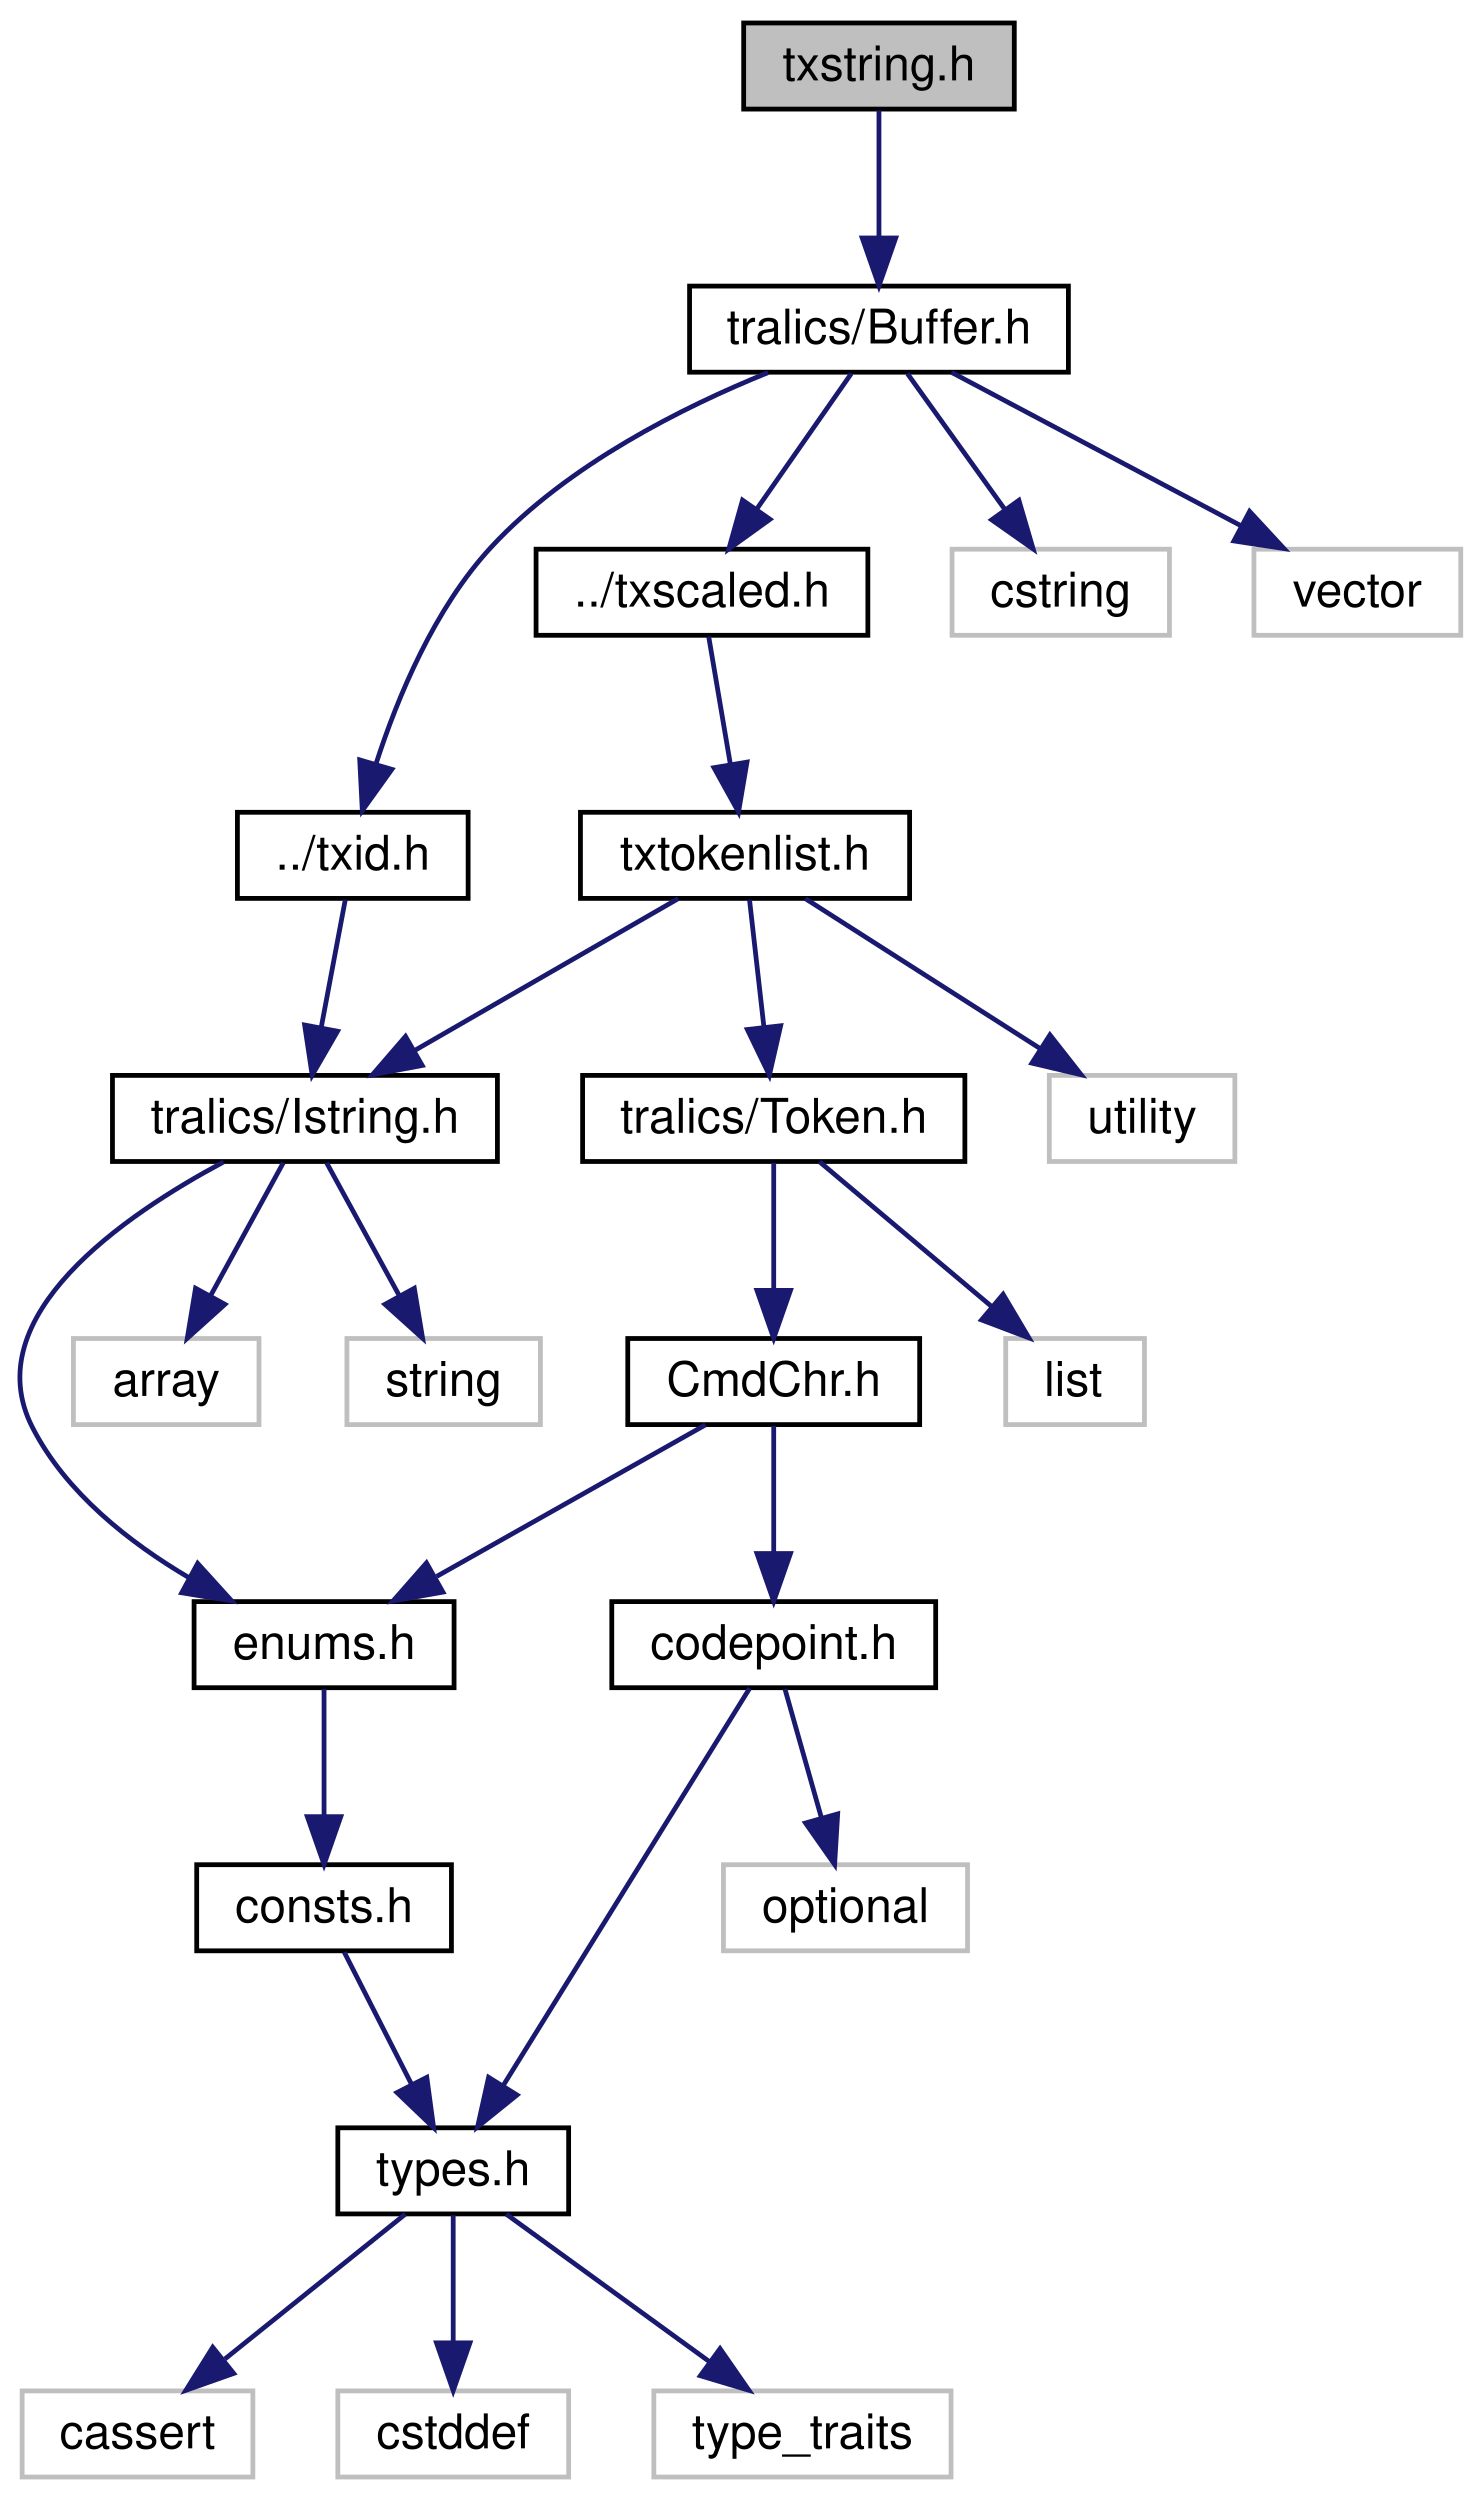
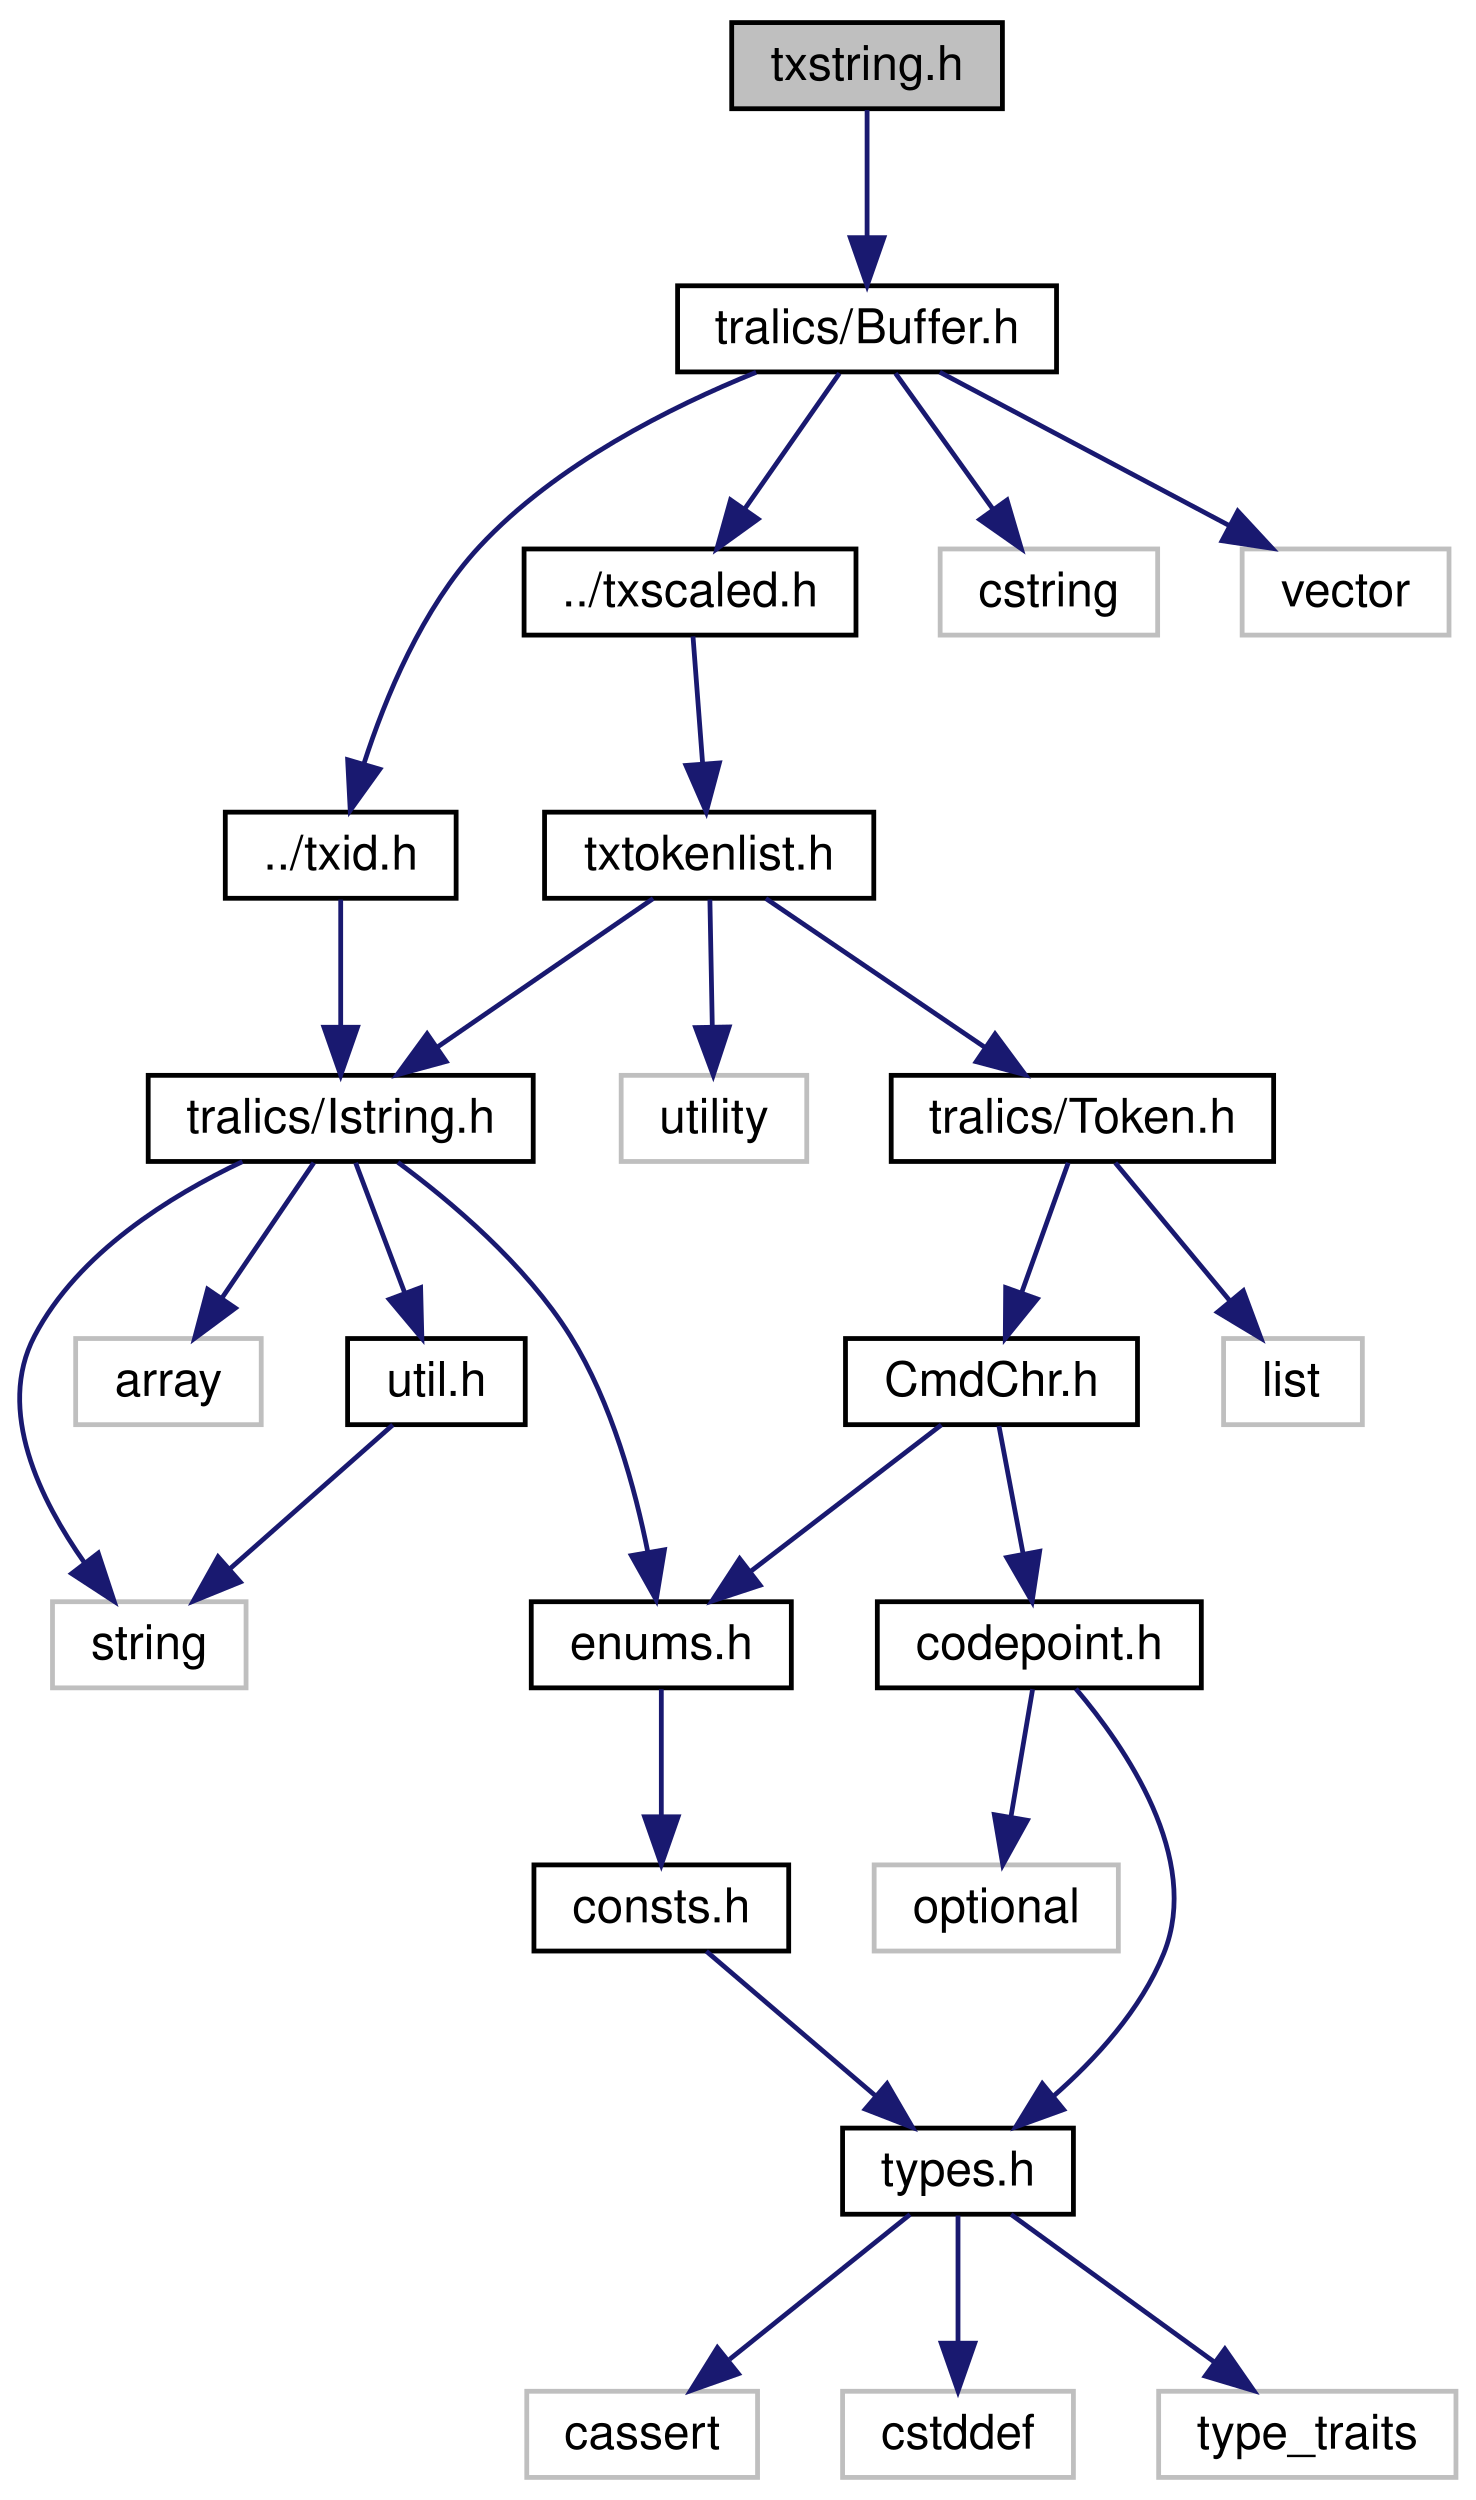
- <svg xmlns="http://www.w3.org/2000/svg" xmlns:xlink="http://www.w3.org/1999/xlink" width="309pt" height="522pt" viewBox="0.00 0.00 309.36 522.00">
+ <svg xmlns="http://www.w3.org/2000/svg" xmlns:xlink="http://www.w3.org/1999/xlink" width="308pt" height="522pt" viewBox="0.00 0.00 308.26 522.00">
  <g id="graph0" class="graph" transform="scale(1 1) rotate(0) translate(4 518)">
    <g id="node1" class="node">
      <g id="a_node1">
        <a xlink:title=" ">
-           <polygon fill="#bfbfbf" stroke="black" points="151.46,-495.5 151.46,-513.5 208.03,-513.5 208.03,-495.5 151.46,-495.5" />
-           <text text-anchor="middle" x="179.74" y="-501.5" font-family="Helvetica,sans-Serif" font-size="10.00">txstring.h</text>
+           <polygon fill="#bfbfbf" stroke="black" points="148.91,-495.5 148.91,-513.5 205.48,-513.5 205.48,-495.5 148.91,-495.5" />
+           <text text-anchor="middle" x="177.2" y="-501.5" font-family="Helvetica,sans-Serif" font-size="10.00">txstring.h</text>
        </a>
      </g>
    </g>
    <g id="node2" class="node">
      <g id="a_node2">
        <a xlink:href="../../d7/d1b/_buffer_8h.html" target="_top" xlink:title=" ">
-           <polygon fill="none" stroke="black" points="140.15,-440.5 140.15,-458.5 219.34,-458.5 219.34,-440.5 140.15,-440.5" />
-           <text text-anchor="middle" x="179.74" y="-446.5" font-family="Helvetica,sans-Serif" font-size="10.00">tralics/Buffer.h</text>
+           <polygon fill="none" stroke="black" points="137.6,-440.5 137.6,-458.5 216.79,-458.5 216.79,-440.5 137.6,-440.5" />
+           <text text-anchor="middle" x="177.2" y="-446.5" font-family="Helvetica,sans-Serif" font-size="10.00">tralics/Buffer.h</text>
        </a>
      </g>
    </g>
    <g id="edge1" class="edge">
-       <path fill="none" stroke="midnightblue" d="M179.74,-495.22C179.74,-488.18 179.74,-477.81 179.74,-468.83" />
-       <polygon fill="midnightblue" stroke="midnightblue" points="183.24,-468.55 179.74,-458.55 176.24,-468.55 183.24,-468.55" />
+       <path fill="none" stroke="midnightblue" d="M177.2,-495.22C177.2,-488.18 177.2,-477.81 177.2,-468.83" />
+       <polygon fill="midnightblue" stroke="midnightblue" points="180.7,-468.55 177.2,-458.55 173.7,-468.55 180.7,-468.55" />
    </g>
    <g id="node3" class="node">
      <g id="a_node3">
        <a xlink:href="../../d1/d9e/txid_8h.html" target="_top" xlink:title=" ">
-           <polygon fill="none" stroke="black" points="45.63,-330.5 45.63,-348.5 93.86,-348.5 93.86,-330.5 45.63,-330.5" />
-           <text text-anchor="middle" x="69.74" y="-336.5" font-family="Helvetica,sans-Serif" font-size="10.00">../txid.h</text>
+           <polygon fill="none" stroke="black" points="43.08,-330.5 43.08,-348.5 91.32,-348.5 91.32,-330.5 43.08,-330.5" />
+           <text text-anchor="middle" x="67.2" y="-336.5" font-family="Helvetica,sans-Serif" font-size="10.00">../txid.h</text>
        </a>
      </g>
    </g>
    <g id="edge2" class="edge">
-       <path fill="none" stroke="midnightblue" d="M156.56,-440.42C138.79,-433.23 114.69,-421.17 98.74,-404 86.77,-391.11 79.05,-372.41 74.61,-358.65" />
-       <polygon fill="midnightblue" stroke="midnightblue" points="77.91,-357.47 71.74,-348.87 71.2,-359.45 77.91,-357.47" />
-     </g>
-     <g id="node13" class="node">
-       <g id="a_node13">
+       <path fill="none" stroke="midnightblue" d="M154.01,-440.42C136.24,-433.23 112.14,-421.17 96.2,-404 84.22,-391.11 76.5,-372.41 72.06,-358.65" />
+       <polygon fill="midnightblue" stroke="midnightblue" points="75.37,-357.47 69.19,-348.87 68.65,-359.45 75.37,-357.47" />
+     </g>
+     <g id="node14" class="node">
+       <g id="a_node14">
        <a xlink:href="../../d9/d18/txscaled_8h.html" target="_top" xlink:title=" ">
-           <polygon fill="none" stroke="black" points="108.06,-385.5 108.06,-403.5 177.42,-403.5 177.42,-385.5 108.06,-385.5" />
-           <text text-anchor="middle" x="142.74" y="-391.5" font-family="Helvetica,sans-Serif" font-size="10.00">../txscaled.h</text>
-         </a>
-       </g>
-     </g>
-     <g id="edge12" class="edge">
-       <path fill="none" stroke="midnightblue" d="M173.96,-440.22C168.66,-432.63 160.67,-421.18 154.1,-411.76" />
-       <polygon fill="midnightblue" stroke="midnightblue" points="156.96,-409.75 148.36,-403.55 151.22,-413.75 156.96,-409.75" />
-     </g>
-     <g id="node21" class="node">
-       <g id="a_node21">
-         <a xlink:title=" ">
-           <polygon fill="none" stroke="#bfbfbf" points="195.02,-385.5 195.02,-403.5 240.47,-403.5 240.47,-385.5 195.02,-385.5" />
-           <text text-anchor="middle" x="217.74" y="-391.5" font-family="Helvetica,sans-Serif" font-size="10.00">cstring</text>
-         </a>
-       </g>
-     </g>
-     <g id="edge23" class="edge">
-       <path fill="none" stroke="midnightblue" d="M185.68,-440.22C191.12,-432.63 199.34,-421.18 206.09,-411.76" />
-       <polygon fill="midnightblue" stroke="midnightblue" points="208.99,-413.72 211.97,-403.55 203.3,-409.64 208.99,-413.72" />
+           <polygon fill="none" stroke="black" points="105.52,-385.5 105.52,-403.5 174.88,-403.5 174.88,-385.5 105.52,-385.5" />
+           <text text-anchor="middle" x="140.2" y="-391.5" font-family="Helvetica,sans-Serif" font-size="10.00">../txscaled.h</text>
+         </a>
+       </g>
+     </g>
+     <g id="edge14" class="edge">
+       <path fill="none" stroke="midnightblue" d="M171.42,-440.22C166.12,-432.63 158.12,-421.18 151.55,-411.76" />
+       <polygon fill="midnightblue" stroke="midnightblue" points="154.41,-409.75 145.82,-403.55 148.67,-413.75 154.41,-409.75" />
    </g>
    <g id="node22" class="node">
      <g id="a_node22">
        <a xlink:title=" ">
-           <polygon fill="none" stroke="#bfbfbf" points="258.13,-385.5 258.13,-403.5 301.36,-403.5 301.36,-385.5 258.13,-385.5" />
-           <text text-anchor="middle" x="279.74" y="-391.5" font-family="Helvetica,sans-Serif" font-size="10.00">vector</text>
-         </a>
-       </g>
-     </g>
-     <g id="edge24" class="edge">
-       <path fill="none" stroke="midnightblue" d="M194.93,-440.45C211.01,-431.93 236.63,-418.35 255.5,-408.35" />
-       <polygon fill="midnightblue" stroke="midnightblue" points="257.22,-411.4 264.41,-403.63 253.94,-405.22 257.22,-411.4" />
+           <polygon fill="none" stroke="#bfbfbf" points="192.47,-385.5 192.47,-403.5 237.92,-403.5 237.92,-385.5 192.47,-385.5" />
+           <text text-anchor="middle" x="215.2" y="-391.5" font-family="Helvetica,sans-Serif" font-size="10.00">cstring</text>
+         </a>
+       </g>
+     </g>
+     <g id="edge25" class="edge">
+       <path fill="none" stroke="midnightblue" d="M183.13,-440.22C188.58,-432.63 196.79,-421.18 203.54,-411.76" />
+       <polygon fill="midnightblue" stroke="midnightblue" points="206.44,-413.72 209.43,-403.55 200.75,-409.64 206.44,-413.72" />
+     </g>
+     <g id="node23" class="node">
+       <g id="a_node23">
+         <a xlink:title=" ">
+           <polygon fill="none" stroke="#bfbfbf" points="255.58,-385.5 255.58,-403.5 298.81,-403.5 298.81,-385.5 255.58,-385.5" />
+           <text text-anchor="middle" x="277.2" y="-391.5" font-family="Helvetica,sans-Serif" font-size="10.00">vector</text>
+         </a>
+       </g>
+     </g>
+     <g id="edge26" class="edge">
+       <path fill="none" stroke="midnightblue" d="M192.39,-440.45C208.46,-431.93 234.08,-418.35 252.95,-408.35" />
+       <polygon fill="midnightblue" stroke="midnightblue" points="254.67,-411.4 261.87,-403.63 251.39,-405.22 254.67,-411.4" />
    </g>
    <g id="node4" class="node">
      <g id="a_node4">
        <a xlink:href="../../d5/daf/_istring_8h.html" target="_top" xlink:title=" ">
-           <polygon fill="none" stroke="black" points="19.51,-275.5 19.51,-293.5 99.98,-293.5 99.98,-275.5 19.51,-275.5" />
-           <text text-anchor="middle" x="59.74" y="-281.5" font-family="Helvetica,sans-Serif" font-size="10.00">tralics/Istring.h</text>
+           <polygon fill="none" stroke="black" points="26.97,-275.5 26.97,-293.5 107.43,-293.5 107.43,-275.5 26.97,-275.5" />
+           <text text-anchor="middle" x="67.2" y="-281.5" font-family="Helvetica,sans-Serif" font-size="10.00">tralics/Istring.h</text>
        </a>
      </g>
    </g>
    <g id="edge3" class="edge">
-       <path fill="none" stroke="midnightblue" d="M68.18,-330.22C66.84,-323.1 64.85,-312.58 63.15,-303.53" />
-       <polygon fill="midnightblue" stroke="midnightblue" points="66.56,-302.73 61.26,-293.55 59.68,-304.03 66.56,-302.73" />
+       <path fill="none" stroke="midnightblue" d="M67.2,-330.22C67.2,-323.18 67.2,-312.81 67.2,-303.83" />
+       <polygon fill="midnightblue" stroke="midnightblue" points="70.7,-303.55 67.2,-293.55 63.7,-303.55 70.7,-303.55" />
    </g>
    <g id="node5" class="node">
      <g id="a_node5">
        <a xlink:href="../../d0/d0b/enums_8h.html" target="_top" xlink:title=" ">
-           <polygon fill="none" stroke="black" points="36.57,-165.5 36.57,-183.5 90.92,-183.5 90.92,-165.5 36.57,-165.5" />
-           <text text-anchor="middle" x="63.74" y="-171.5" font-family="Helvetica,sans-Serif" font-size="10.00">enums.h</text>
+           <polygon fill="none" stroke="black" points="107.02,-165.5 107.02,-183.5 161.37,-183.5 161.37,-165.5 107.02,-165.5" />
+           <text text-anchor="middle" x="134.2" y="-171.5" font-family="Helvetica,sans-Serif" font-size="10.00">enums.h</text>
        </a>
      </g>
    </g>
    <g id="edge4" class="edge">
-       <path fill="none" stroke="midnightblue" d="M42.71,-275.39C21.95,-264.3 -9,-243.11 2.74,-220 9.72,-206.27 23.14,-195.77 35.62,-188.43" />
-       <polygon fill="midnightblue" stroke="midnightblue" points="37.32,-191.49 44.44,-183.64 33.98,-185.34 37.32,-191.49" />
+       <path fill="none" stroke="midnightblue" d="M79.16,-275.32C90.05,-267.28 105.83,-254.05 115.2,-239 123.85,-225.11 128.75,-207.06 131.4,-193.76" />
+       <polygon fill="midnightblue" stroke="midnightblue" points="134.85,-194.35 133.13,-183.89 127.95,-193.14 134.85,-194.35" />
    </g>
    <g id="node11" class="node">
      <g id="a_node11">
-         <a xlink:title=" ">
-           <polygon fill="none" stroke="#bfbfbf" points="11.35,-220.5 11.35,-238.5 50.14,-238.5 50.14,-220.5 11.35,-220.5" />
-           <text text-anchor="middle" x="30.74" y="-226.5" font-family="Helvetica,sans-Serif" font-size="10.00">array</text>
+         <a xlink:href="../../d8/d3c/util_8h.html" target="_top" xlink:title=" ">
+           <polygon fill="none" stroke="black" points="68.64,-220.5 68.64,-238.5 105.76,-238.5 105.76,-220.5 68.64,-220.5" />
+           <text text-anchor="middle" x="87.2" y="-226.5" font-family="Helvetica,sans-Serif" font-size="10.00">util.h</text>
        </a>
      </g>
    </g>
    <g id="edge10" class="edge">
-       <path fill="none" stroke="midnightblue" d="M55.21,-275.22C51.15,-267.79 45.05,-256.65 39.96,-247.34" />
-       <polygon fill="midnightblue" stroke="midnightblue" points="43.02,-245.64 35.15,-238.55 36.88,-249 43.02,-245.64" />
+       <path fill="none" stroke="midnightblue" d="M70.32,-275.22C73.07,-267.94 77.15,-257.11 80.62,-247.93" />
+       <polygon fill="midnightblue" stroke="midnightblue" points="83.9,-249.14 84.16,-238.55 77.35,-246.67 83.9,-249.14" />
    </g>
    <g id="node12" class="node">
      <g id="a_node12">
        <a xlink:title=" ">
-           <polygon fill="none" stroke="#bfbfbf" points="68.52,-220.5 68.52,-238.5 108.97,-238.5 108.97,-220.5 68.52,-220.5" />
-           <text text-anchor="middle" x="88.74" y="-226.5" font-family="Helvetica,sans-Serif" font-size="10.00">string</text>
-         </a>
-       </g>
-     </g>
-     <g id="edge11" class="edge">
-       <path fill="none" stroke="midnightblue" d="M64.28,-275.22C68.34,-267.79 74.44,-256.65 79.53,-247.34" />
-       <polygon fill="midnightblue" stroke="midnightblue" points="82.61,-249 84.34,-238.55 76.47,-245.64 82.61,-249" />
+           <polygon fill="none" stroke="#bfbfbf" points="6.97,-165.5 6.97,-183.5 47.42,-183.5 47.42,-165.5 6.97,-165.5" />
+           <text text-anchor="middle" x="27.2" y="-171.5" font-family="Helvetica,sans-Serif" font-size="10.00">string</text>
+         </a>
+       </g>
+     </g>
+     <g id="edge13" class="edge">
+       <path fill="none" stroke="midnightblue" d="M46.66,-275.47C31.61,-268.36 12.29,-256.39 3.2,-239 -4.88,-223.55 4.39,-204.77 13.65,-191.65" />
+       <polygon fill="midnightblue" stroke="midnightblue" points="16.53,-193.65 19.85,-183.59 10.98,-189.38 16.53,-193.65" />
+     </g>
+     <g id="node13" class="node">
+       <g id="a_node13">
+         <a xlink:title=" ">
+           <polygon fill="none" stroke="#bfbfbf" points="11.81,-220.5 11.81,-238.5 50.59,-238.5 50.59,-220.5 11.81,-220.5" />
+           <text text-anchor="middle" x="31.2" y="-226.5" font-family="Helvetica,sans-Serif" font-size="10.00">array</text>
+         </a>
+       </g>
+     </g>
+     <g id="edge12" class="edge">
+       <path fill="none" stroke="midnightblue" d="M61.57,-275.22C56.47,-267.71 48.8,-256.41 42.44,-247.05" />
+       <polygon fill="midnightblue" stroke="midnightblue" points="45.18,-244.86 36.67,-238.55 39.39,-248.79 45.18,-244.86" />
    </g>
    <g id="node6" class="node">
      <g id="a_node6">
        <a xlink:href="../../d8/db5/consts_8h.html" target="_top" xlink:title=" ">
-           <polygon fill="none" stroke="black" points="37.12,-110.5 37.12,-128.5 90.37,-128.5 90.37,-110.5 37.12,-110.5" />
-           <text text-anchor="middle" x="63.74" y="-116.5" font-family="Helvetica,sans-Serif" font-size="10.00">consts.h</text>
+           <polygon fill="none" stroke="black" points="107.58,-110.5 107.58,-128.5 160.82,-128.5 160.82,-110.5 107.58,-110.5" />
+           <text text-anchor="middle" x="134.2" y="-116.5" font-family="Helvetica,sans-Serif" font-size="10.00">consts.h</text>
        </a>
      </g>
    </g>
    <g id="edge5" class="edge">
-       <path fill="none" stroke="midnightblue" d="M63.74,-165.22C63.74,-158.18 63.74,-147.81 63.74,-138.83" />
-       <polygon fill="midnightblue" stroke="midnightblue" points="67.24,-138.55 63.74,-128.55 60.24,-138.55 67.24,-138.55" />
+       <path fill="none" stroke="midnightblue" d="M134.2,-165.22C134.2,-158.18 134.2,-147.81 134.2,-138.83" />
+       <polygon fill="midnightblue" stroke="midnightblue" points="137.7,-138.55 134.2,-128.55 130.7,-138.55 137.7,-138.55" />
    </g>
    <g id="node7" class="node">
      <g id="a_node7">
        <a xlink:href="../../d9/d49/types_8h.html" target="_top" xlink:title=" ">
-           <polygon fill="none" stroke="black" points="66.62,-55.5 66.62,-73.5 114.87,-73.5 114.87,-55.5 66.62,-55.5" />
-           <text text-anchor="middle" x="90.74" y="-61.5" font-family="Helvetica,sans-Serif" font-size="10.00">types.h</text>
+           <polygon fill="none" stroke="black" points="172.08,-55.5 172.08,-73.5 220.32,-73.5 220.32,-55.5 172.08,-55.5" />
+           <text text-anchor="middle" x="196.2" y="-61.5" font-family="Helvetica,sans-Serif" font-size="10.00">types.h</text>
        </a>
      </g>
    </g>
    <g id="edge6" class="edge">
-       <path fill="none" stroke="midnightblue" d="M67.96,-110.22C71.71,-102.86 77.31,-91.88 82.01,-82.64" />
-       <polygon fill="midnightblue" stroke="midnightblue" points="85.22,-84.05 86.64,-73.55 78.99,-80.87 85.22,-84.05" />
+       <path fill="none" stroke="midnightblue" d="M143.61,-110.45C152.99,-102.43 167.6,-89.95 179.04,-80.17" />
+       <polygon fill="midnightblue" stroke="midnightblue" points="181.37,-82.78 186.69,-73.63 176.82,-77.46 181.37,-82.78" />
    </g>
    <g id="node8" class="node">
      <g id="a_node8">
        <a xlink:title=" ">
-           <polygon fill="none" stroke="#bfbfbf" points="0.63,-0.5 0.63,-18.5 48.86,-18.5 48.86,-0.5 0.63,-0.5" />
-           <text text-anchor="middle" x="24.74" y="-6.5" font-family="Helvetica,sans-Serif" font-size="10.00">cassert</text>
+           <polygon fill="none" stroke="#bfbfbf" points="106.08,-0.5 106.08,-18.5 154.31,-18.5 154.31,-0.5 106.08,-0.5" />
+           <text text-anchor="middle" x="130.2" y="-6.5" font-family="Helvetica,sans-Serif" font-size="10.00">cassert</text>
        </a>
      </g>
    </g>
    <g id="edge7" class="edge">
-       <path fill="none" stroke="midnightblue" d="M80.72,-55.45C70.74,-47.43 55.19,-34.95 43.01,-25.17" />
-       <polygon fill="midnightblue" stroke="midnightblue" points="44.85,-22.16 34.86,-18.63 40.47,-27.62 44.85,-22.16" />
+       <path fill="none" stroke="midnightblue" d="M186.17,-55.45C176.19,-47.43 160.64,-34.95 148.46,-25.17" />
+       <polygon fill="midnightblue" stroke="midnightblue" points="150.3,-22.16 140.32,-18.63 145.92,-27.62 150.3,-22.16" />
    </g>
    <g id="node9" class="node">
      <g id="a_node9">
        <a xlink:title=" ">
-           <polygon fill="none" stroke="#bfbfbf" points="66.62,-0.5 66.62,-18.5 114.87,-18.5 114.87,-0.5 66.62,-0.5" />
-           <text text-anchor="middle" x="90.74" y="-6.5" font-family="Helvetica,sans-Serif" font-size="10.00">cstddef</text>
+           <polygon fill="none" stroke="#bfbfbf" points="172.08,-0.5 172.08,-18.5 220.32,-18.5 220.32,-0.5 172.08,-0.5" />
+           <text text-anchor="middle" x="196.2" y="-6.5" font-family="Helvetica,sans-Serif" font-size="10.00">cstddef</text>
        </a>
      </g>
    </g>
    <g id="edge8" class="edge">
-       <path fill="none" stroke="midnightblue" d="M90.74,-55.22C90.74,-48.18 90.74,-37.81 90.74,-28.83" />
-       <polygon fill="midnightblue" stroke="midnightblue" points="94.24,-28.55 90.74,-18.55 87.24,-28.55 94.24,-28.55" />
+       <path fill="none" stroke="midnightblue" d="M196.2,-55.22C196.2,-48.18 196.2,-37.81 196.2,-28.83" />
+       <polygon fill="midnightblue" stroke="midnightblue" points="199.7,-28.55 196.2,-18.55 192.7,-28.55 199.7,-28.55" />
    </g>
    <g id="node10" class="node">
      <g id="a_node10">
        <a xlink:title=" ">
-           <polygon fill="none" stroke="#bfbfbf" points="132.68,-0.5 132.68,-18.5 194.81,-18.5 194.81,-0.5 132.68,-0.5" />
-           <text text-anchor="middle" x="163.74" y="-6.5" font-family="Helvetica,sans-Serif" font-size="10.00">type_traits</text>
+           <polygon fill="none" stroke="#bfbfbf" points="238.13,-0.5 238.13,-18.5 300.26,-18.5 300.26,-0.5 238.13,-0.5" />
+           <text text-anchor="middle" x="269.2" y="-6.5" font-family="Helvetica,sans-Serif" font-size="10.00">type_traits</text>
        </a>
      </g>
    </g>
    <g id="edge9" class="edge">
-       <path fill="none" stroke="midnightblue" d="M101.83,-55.45C113.09,-47.28 130.74,-34.46 144.32,-24.6" />
-       <polygon fill="midnightblue" stroke="midnightblue" points="146.52,-27.33 152.55,-18.63 142.4,-21.67 146.52,-27.33" />
-     </g>
-     <g id="node14" class="node">
-       <g id="a_node14">
-         <a xlink:href="../../dc/d91/txtokenlist_8h.html" target="_top" xlink:title=" ">
-           <polygon fill="none" stroke="black" points="117.34,-330.5 117.34,-348.5 186.15,-348.5 186.15,-330.5 117.34,-330.5" />
-           <text text-anchor="middle" x="151.74" y="-336.5" font-family="Helvetica,sans-Serif" font-size="10.00">txtokenlist.h</text>
-         </a>
-       </g>
-     </g>
-     <g id="edge13" class="edge">
-       <path fill="none" stroke="midnightblue" d="M144.15,-385.22C145.36,-378.1 147.15,-367.58 148.68,-358.53" />
-       <polygon fill="midnightblue" stroke="midnightblue" points="152.15,-358.99 150.38,-348.55 145.25,-357.82 152.15,-358.99" />
-     </g>
-     <g id="edge14" class="edge">
-       <path fill="none" stroke="midnightblue" d="M137.77,-330.45C123.18,-322.05 100.06,-308.72 82.77,-298.76" />
-       <polygon fill="midnightblue" stroke="midnightblue" points="84.26,-295.58 73.85,-293.63 80.77,-301.65 84.26,-295.58" />
+       <path fill="none" stroke="midnightblue" d="M207.28,-55.45C218.54,-47.28 236.2,-34.46 249.78,-24.6" />
+       <polygon fill="midnightblue" stroke="midnightblue" points="251.97,-27.33 258.01,-18.63 247.86,-21.67 251.97,-27.33" />
+     </g>
+     <g id="edge11" class="edge">
+       <path fill="none" stroke="midnightblue" d="M78.08,-220.45C69.1,-212.51 55.15,-200.19 44.12,-190.45" />
+       <polygon fill="midnightblue" stroke="midnightblue" points="46.21,-187.62 36.4,-183.63 41.57,-192.87 46.21,-187.62" />
    </g>
    <g id="node15" class="node">
      <g id="a_node15">
+         <a xlink:href="../../dc/d91/txtokenlist_8h.html" target="_top" xlink:title=" ">
+           <polygon fill="none" stroke="black" points="109.8,-330.5 109.8,-348.5 178.6,-348.5 178.6,-330.5 109.8,-330.5" />
+           <text text-anchor="middle" x="144.2" y="-336.5" font-family="Helvetica,sans-Serif" font-size="10.00">txtokenlist.h</text>
+         </a>
+       </g>
+     </g>
+     <g id="edge15" class="edge">
+       <path fill="none" stroke="midnightblue" d="M140.82,-385.22C141.36,-378.1 142.15,-367.58 142.84,-358.53" />
+       <polygon fill="midnightblue" stroke="midnightblue" points="146.33,-358.78 143.59,-348.55 139.35,-358.26 146.33,-358.78" />
+     </g>
+     <g id="edge16" class="edge">
+       <path fill="none" stroke="midnightblue" d="M132.5,-330.45C120.52,-322.2 101.65,-309.22 87.27,-299.32" />
+       <polygon fill="midnightblue" stroke="midnightblue" points="89.22,-296.41 79,-293.63 85.25,-302.18 89.22,-296.41" />
+     </g>
+     <g id="node16" class="node">
+       <g id="a_node16">
        <a xlink:href="../../dd/dcd/_token_8h.html" target="_top" xlink:title=" ">
-           <polygon fill="none" stroke="black" points="117.79,-275.5 117.79,-293.5 197.7,-293.5 197.7,-275.5 117.79,-275.5" />
-           <text text-anchor="middle" x="157.74" y="-281.5" font-family="Helvetica,sans-Serif" font-size="10.00">tralics/Token.h</text>
-         </a>
-       </g>
-     </g>
-     <g id="edge15" class="edge">
-       <path fill="none" stroke="midnightblue" d="M152.68,-330.22C153.49,-323.1 154.68,-312.58 155.7,-303.53" />
-       <polygon fill="midnightblue" stroke="midnightblue" points="159.19,-303.88 156.83,-293.55 152.23,-303.09 159.19,-303.88" />
+           <polygon fill="none" stroke="black" points="182.24,-275.5 182.24,-293.5 262.16,-293.5 262.16,-275.5 182.24,-275.5" />
+           <text text-anchor="middle" x="222.2" y="-281.5" font-family="Helvetica,sans-Serif" font-size="10.00">tralics/Token.h</text>
+         </a>
+       </g>
+     </g>
+     <g id="edge17" class="edge">
+       <path fill="none" stroke="midnightblue" d="M156.04,-330.45C168.18,-322.2 187.29,-309.22 201.86,-299.32" />
+       <polygon fill="midnightblue" stroke="midnightblue" points="203.94,-302.14 210.24,-293.63 200,-296.35 203.94,-302.14" />
+     </g>
+     <g id="node21" class="node">
+       <g id="a_node21">
+         <a xlink:title=" ">
+           <polygon fill="none" stroke="#bfbfbf" points="125.81,-275.5 125.81,-293.5 164.59,-293.5 164.59,-275.5 125.81,-275.5" />
+           <text text-anchor="middle" x="145.2" y="-281.5" font-family="Helvetica,sans-Serif" font-size="10.00">utility</text>
+         </a>
+       </g>
+     </g>
+     <g id="edge24" class="edge">
+       <path fill="none" stroke="midnightblue" d="M144.35,-330.22C144.49,-323.18 144.68,-312.81 144.85,-303.83" />
+       <polygon fill="midnightblue" stroke="midnightblue" points="148.36,-303.61 145.05,-293.55 141.36,-303.48 148.36,-303.61" />
+     </g>
+     <g id="node17" class="node">
+       <g id="a_node17">
+         <a xlink:href="../../d2/d68/_cmd_chr_8h.html" target="_top" xlink:title=" ">
+           <polygon fill="none" stroke="black" points="172.69,-220.5 172.69,-238.5 233.71,-238.5 233.71,-220.5 172.69,-220.5" />
+           <text text-anchor="middle" x="203.2" y="-226.5" font-family="Helvetica,sans-Serif" font-size="10.00">CmdChr.h</text>
+         </a>
+       </g>
+     </g>
+     <g id="edge18" class="edge">
+       <path fill="none" stroke="midnightblue" d="M219.23,-275.22C216.65,-268.02 212.82,-257.35 209.55,-248.23" />
+       <polygon fill="midnightblue" stroke="midnightblue" points="212.75,-246.78 206.08,-238.55 206.16,-249.14 212.75,-246.78" />
    </g>
    <g id="node20" class="node">
      <g id="a_node20">
        <a xlink:title=" ">
-           <polygon fill="none" stroke="#bfbfbf" points="215.35,-275.5 215.35,-293.5 254.14,-293.5 254.14,-275.5 215.35,-275.5" />
-           <text text-anchor="middle" x="234.74" y="-281.5" font-family="Helvetica,sans-Serif" font-size="10.00">utility</text>
-         </a>
-       </g>
+           <polygon fill="none" stroke="#bfbfbf" points="251.7,-220.5 251.7,-238.5 280.7,-238.5 280.7,-220.5 251.7,-220.5" />
+           <text text-anchor="middle" x="265.81" y="-226.5" font-family="Helvetica,sans-Serif" font-size="10.00">list</text>
+         </a>
+       </g>
+     </g>
+     <g id="edge23" class="edge">
+       <path fill="none" stroke="midnightblue" d="M229.07,-275.22C235.44,-267.55 245.08,-255.94 252.94,-246.47" />
+       <polygon fill="midnightblue" stroke="midnightblue" points="255.82,-248.48 259.51,-238.55 250.43,-244.01 255.82,-248.48" />
    </g>
    <g id="edge22" class="edge">
-       <path fill="none" stroke="midnightblue" d="M164.35,-330.45C177.39,-322.12 197.99,-308.97 213.54,-299.04" />
-       <polygon fill="midnightblue" stroke="midnightblue" points="215.48,-301.96 222.02,-293.63 211.71,-296.06 215.48,-301.96" />
-     </g>
-     <g id="node16" class="node">
-       <g id="a_node16">
-         <a xlink:href="../../d2/d68/_cmd_chr_8h.html" target="_top" xlink:title=" ">
-           <polygon fill="none" stroke="black" points="127.23,-220.5 127.23,-238.5 188.25,-238.5 188.25,-220.5 127.23,-220.5" />
-           <text text-anchor="middle" x="157.74" y="-226.5" font-family="Helvetica,sans-Serif" font-size="10.00">CmdChr.h</text>
-         </a>
-       </g>
-     </g>
-     <g id="edge16" class="edge">
-       <path fill="none" stroke="midnightblue" d="M157.74,-275.22C157.74,-268.18 157.74,-257.81 157.74,-248.83" />
-       <polygon fill="midnightblue" stroke="midnightblue" points="161.24,-248.55 157.74,-238.55 154.24,-248.55 161.24,-248.55" />
+       <path fill="none" stroke="midnightblue" d="M192.72,-220.45C182.18,-212.36 165.71,-199.7 152.92,-189.88" />
+       <polygon fill="midnightblue" stroke="midnightblue" points="154.84,-186.94 144.78,-183.63 150.57,-192.49 154.84,-186.94" />
+     </g>
+     <g id="node18" class="node">
+       <g id="a_node18">
+         <a xlink:href="../../d8/d47/codepoint_8h.html" target="_top" xlink:title=" ">
+           <polygon fill="none" stroke="black" points="179.34,-165.5 179.34,-183.5 247.05,-183.5 247.05,-165.5 179.34,-165.5" />
+           <text text-anchor="middle" x="213.2" y="-171.5" font-family="Helvetica,sans-Serif" font-size="10.00">codepoint.h</text>
+         </a>
+       </g>
+     </g>
+     <g id="edge19" class="edge">
+       <path fill="none" stroke="midnightblue" d="M204.76,-220.22C206.1,-213.1 208.09,-202.58 209.8,-193.53" />
+       <polygon fill="midnightblue" stroke="midnightblue" points="213.26,-194.03 211.68,-183.55 206.39,-192.73 213.26,-194.03" />
+     </g>
+     <g id="edge20" class="edge">
+       <path fill="none" stroke="midnightblue" d="M220.84,-165.29C231.11,-153.2 247.23,-129.88 239.2,-110 234.45,-98.26 224.95,-87.89 216.09,-80.12" />
+       <polygon fill="midnightblue" stroke="midnightblue" points="218.25,-77.37 208.28,-73.76 213.82,-82.79 218.25,-77.37" />
    </g>
    <g id="node19" class="node">
      <g id="a_node19">
        <a xlink:title=" ">
-           <polygon fill="none" stroke="#bfbfbf" points="206.24,-220.5 206.24,-238.5 235.24,-238.5 235.24,-220.5 206.24,-220.5" />
-           <text text-anchor="middle" x="220.36" y="-226.5" font-family="Helvetica,sans-Serif" font-size="10.00">list</text>
+           <polygon fill="none" stroke="#bfbfbf" points="178.68,-110.5 178.68,-128.5 229.71,-128.5 229.71,-110.5 178.68,-110.5" />
+           <text text-anchor="middle" x="204.2" y="-116.5" font-family="Helvetica,sans-Serif" font-size="10.00">optional</text>
        </a>
      </g>
    </g>
    <g id="edge21" class="edge">
-       <path fill="none" stroke="midnightblue" d="M167.31,-275.45C176.84,-267.43 191.68,-254.95 203.31,-245.17" />
-       <polygon fill="midnightblue" stroke="midnightblue" points="205.69,-247.74 211.09,-238.63 201.18,-242.38 205.69,-247.74" />
-     </g>
-     <g id="edge20" class="edge">
-       <path fill="none" stroke="midnightblue" d="M143.47,-220.45C128.56,-212.05 104.93,-198.72 87.27,-188.76" />
-       <polygon fill="midnightblue" stroke="midnightblue" points="88.59,-185.49 78.16,-183.63 85.15,-191.59 88.59,-185.49" />
-     </g>
-     <g id="node17" class="node">
-       <g id="a_node17">
-         <a xlink:href="../../d8/d47/codepoint_8h.html" target="_top" xlink:title=" ">
-           <polygon fill="none" stroke="black" points="123.89,-165.5 123.89,-183.5 191.6,-183.5 191.6,-165.5 123.89,-165.5" />
-           <text text-anchor="middle" x="157.74" y="-171.5" font-family="Helvetica,sans-Serif" font-size="10.00">codepoint.h</text>
-         </a>
-       </g>
-     </g>
-     <g id="edge17" class="edge">
-       <path fill="none" stroke="midnightblue" d="M157.74,-220.22C157.74,-213.18 157.74,-202.81 157.74,-193.83" />
-       <polygon fill="midnightblue" stroke="midnightblue" points="161.24,-193.55 157.74,-183.55 154.24,-193.55 161.24,-193.55" />
-     </g>
-     <g id="edge18" class="edge">
-       <path fill="none" stroke="midnightblue" d="M152.71,-165.38C141.8,-147.79 115.77,-105.85 101.16,-82.29" />
-       <polygon fill="midnightblue" stroke="midnightblue" points="104.08,-80.36 95.84,-73.71 98.14,-84.05 104.08,-80.36" />
-     </g>
-     <g id="node18" class="node">
-       <g id="a_node18">
-         <a xlink:title=" ">
-           <polygon fill="none" stroke="#bfbfbf" points="147.23,-110.5 147.23,-128.5 198.26,-128.5 198.26,-110.5 147.23,-110.5" />
-           <text text-anchor="middle" x="172.74" y="-116.5" font-family="Helvetica,sans-Serif" font-size="10.00">optional</text>
-         </a>
-       </g>
-     </g>
-     <g id="edge19" class="edge">
-       <path fill="none" stroke="midnightblue" d="M160.09,-165.22C162.13,-158.02 165.15,-147.35 167.73,-138.23" />
-       <polygon fill="midnightblue" stroke="midnightblue" points="171.11,-139.12 170.47,-128.55 164.38,-137.22 171.11,-139.12" />
+       <path fill="none" stroke="midnightblue" d="M211.79,-165.22C210.58,-158.1 208.8,-147.58 207.26,-138.53" />
+       <polygon fill="midnightblue" stroke="midnightblue" points="210.69,-137.82 205.56,-128.55 203.79,-138.99 210.69,-137.82" />
    </g>
  </g>
</svg>
